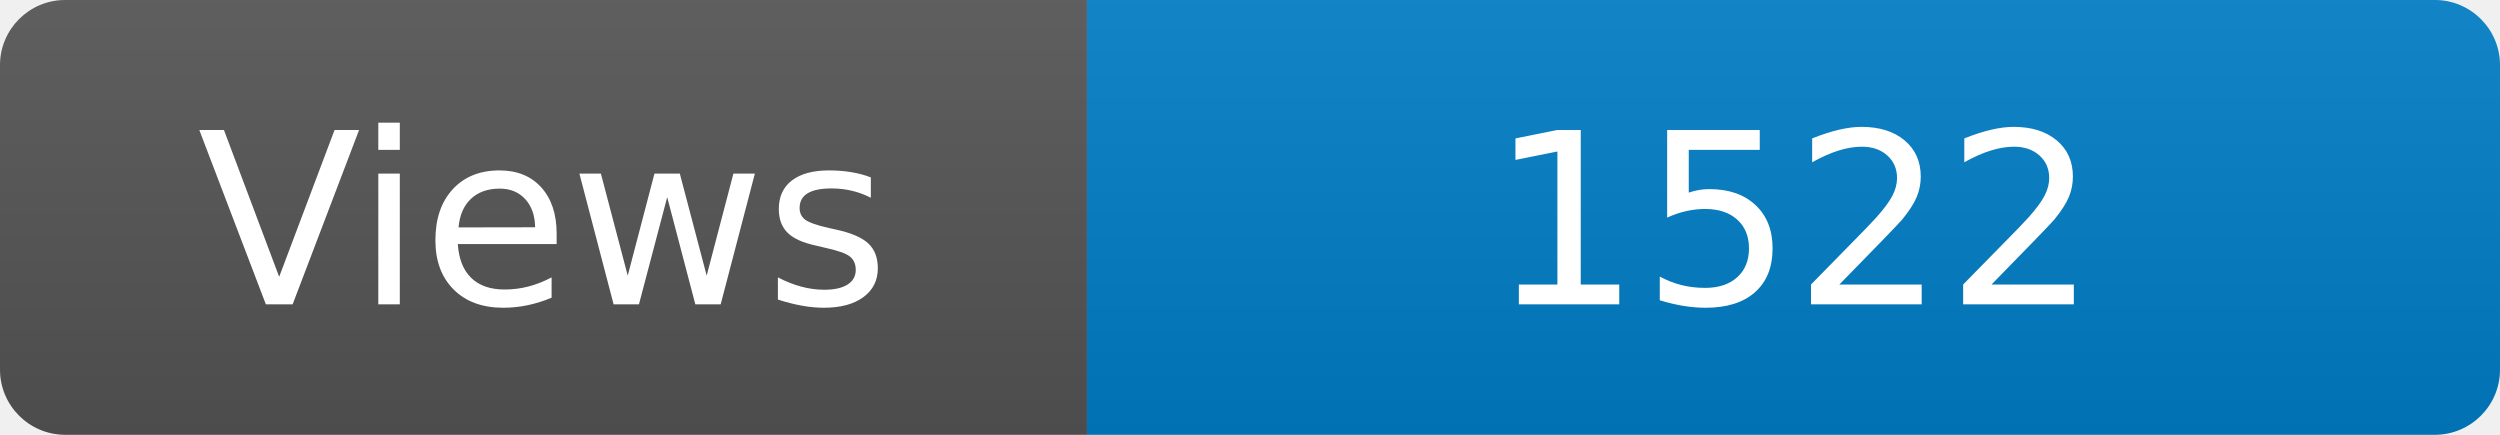
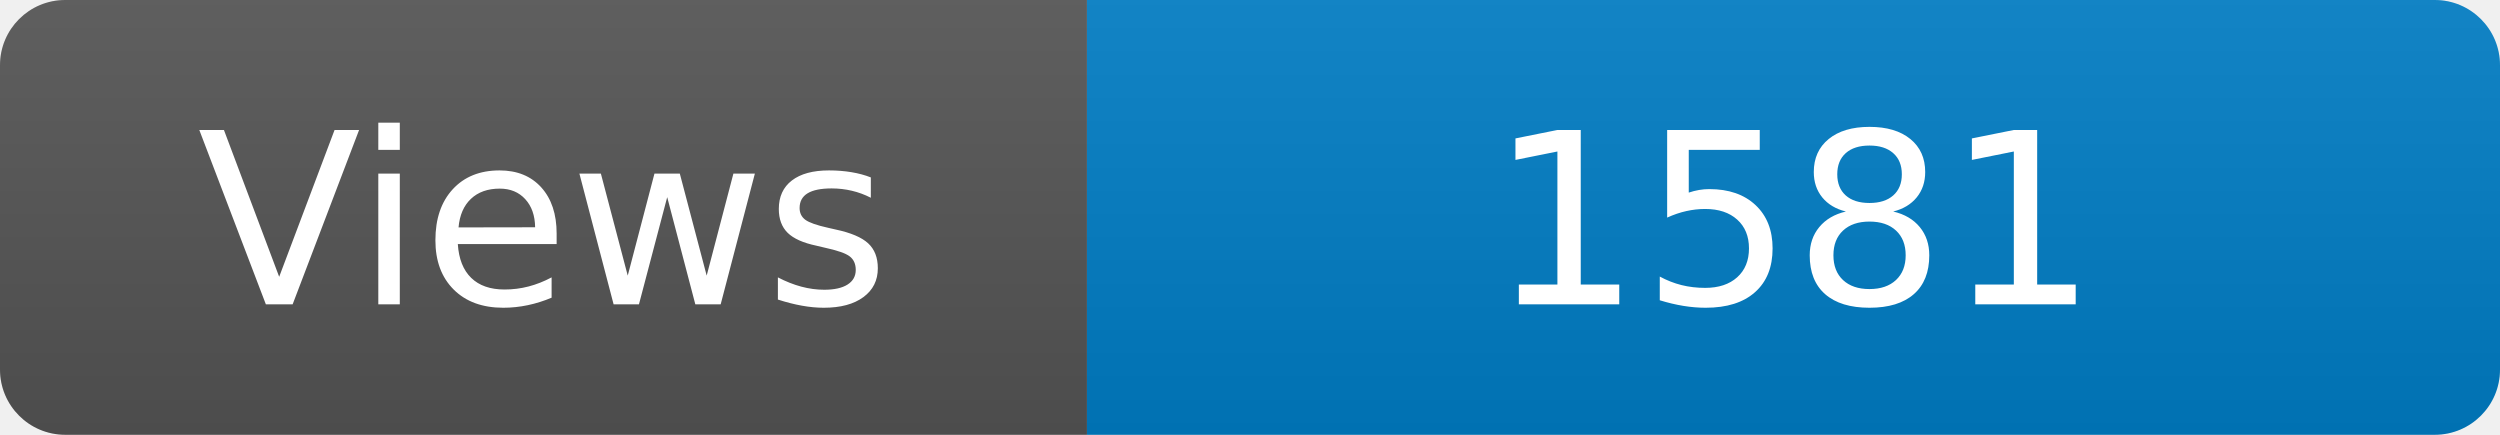
<svg xmlns="http://www.w3.org/2000/svg" width="115" height="20" role="img" aria-label="Maintained?: yes">
  <linearGradient id="s" x2="0" y2="100%">
    <stop offset="0" stop-color="#bbb" stop-opacity=".1" />
    <stop offset="1" stop-opacity=".1" />
  </linearGradient>
  <clipPath id="r">
    <rect width="115" height="20" rx="3" fill="#fff" />
  </clipPath>
  <g clip-path="url(#r)">
    <rect width="50" height="20" fill="#555" />
    <rect x="50" width="160" height="20" fill="#007ec6" />
    <rect width="115" height="20" fill="url(#s)" />
  </g>
  <g fill="#fff" text-anchor="middle" font-family="Verdana,Geneva,DejaVu Sans,sans-serif" font-size="110">
    <text x="250" y="140" transform="scale(.1)" fill="#fff">Views</text>
-     <text x="825" y="140" transform="scale(.1)" fill="#fff">1522</text>
+     <text x="825" y="140" transform="scale(.1)" fill="#fff">1581</text>
  </g>
</svg>
